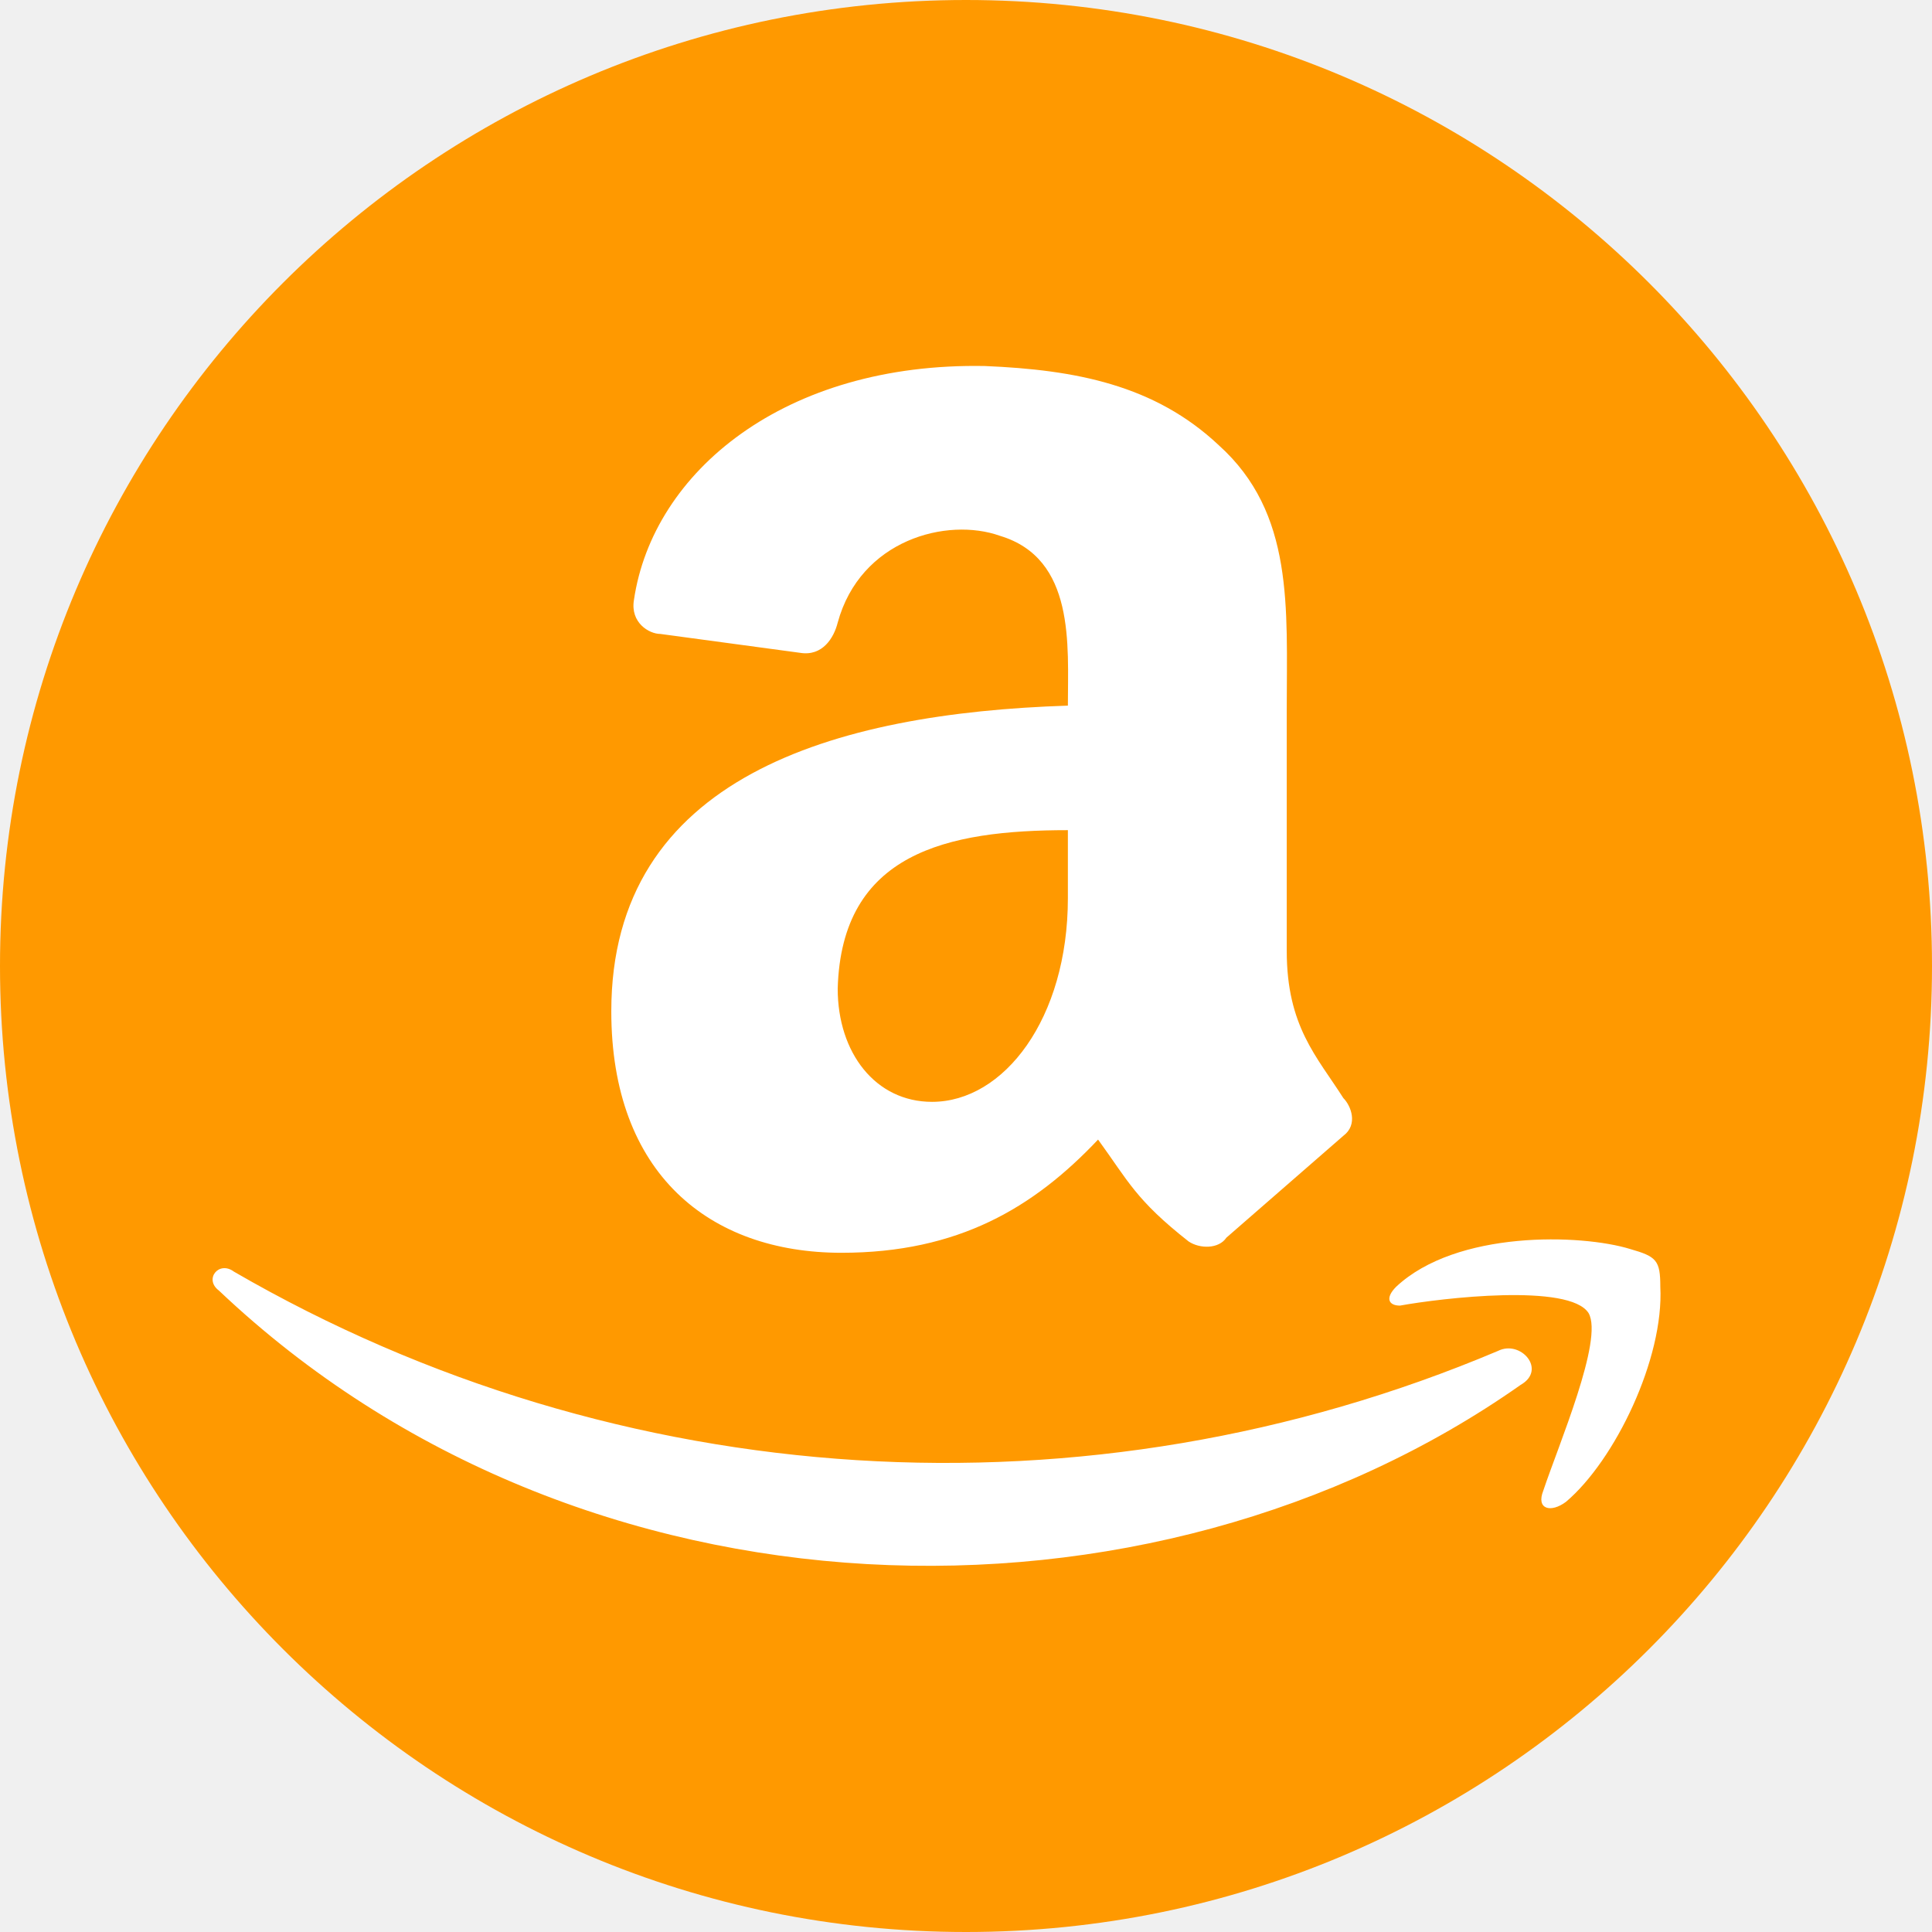
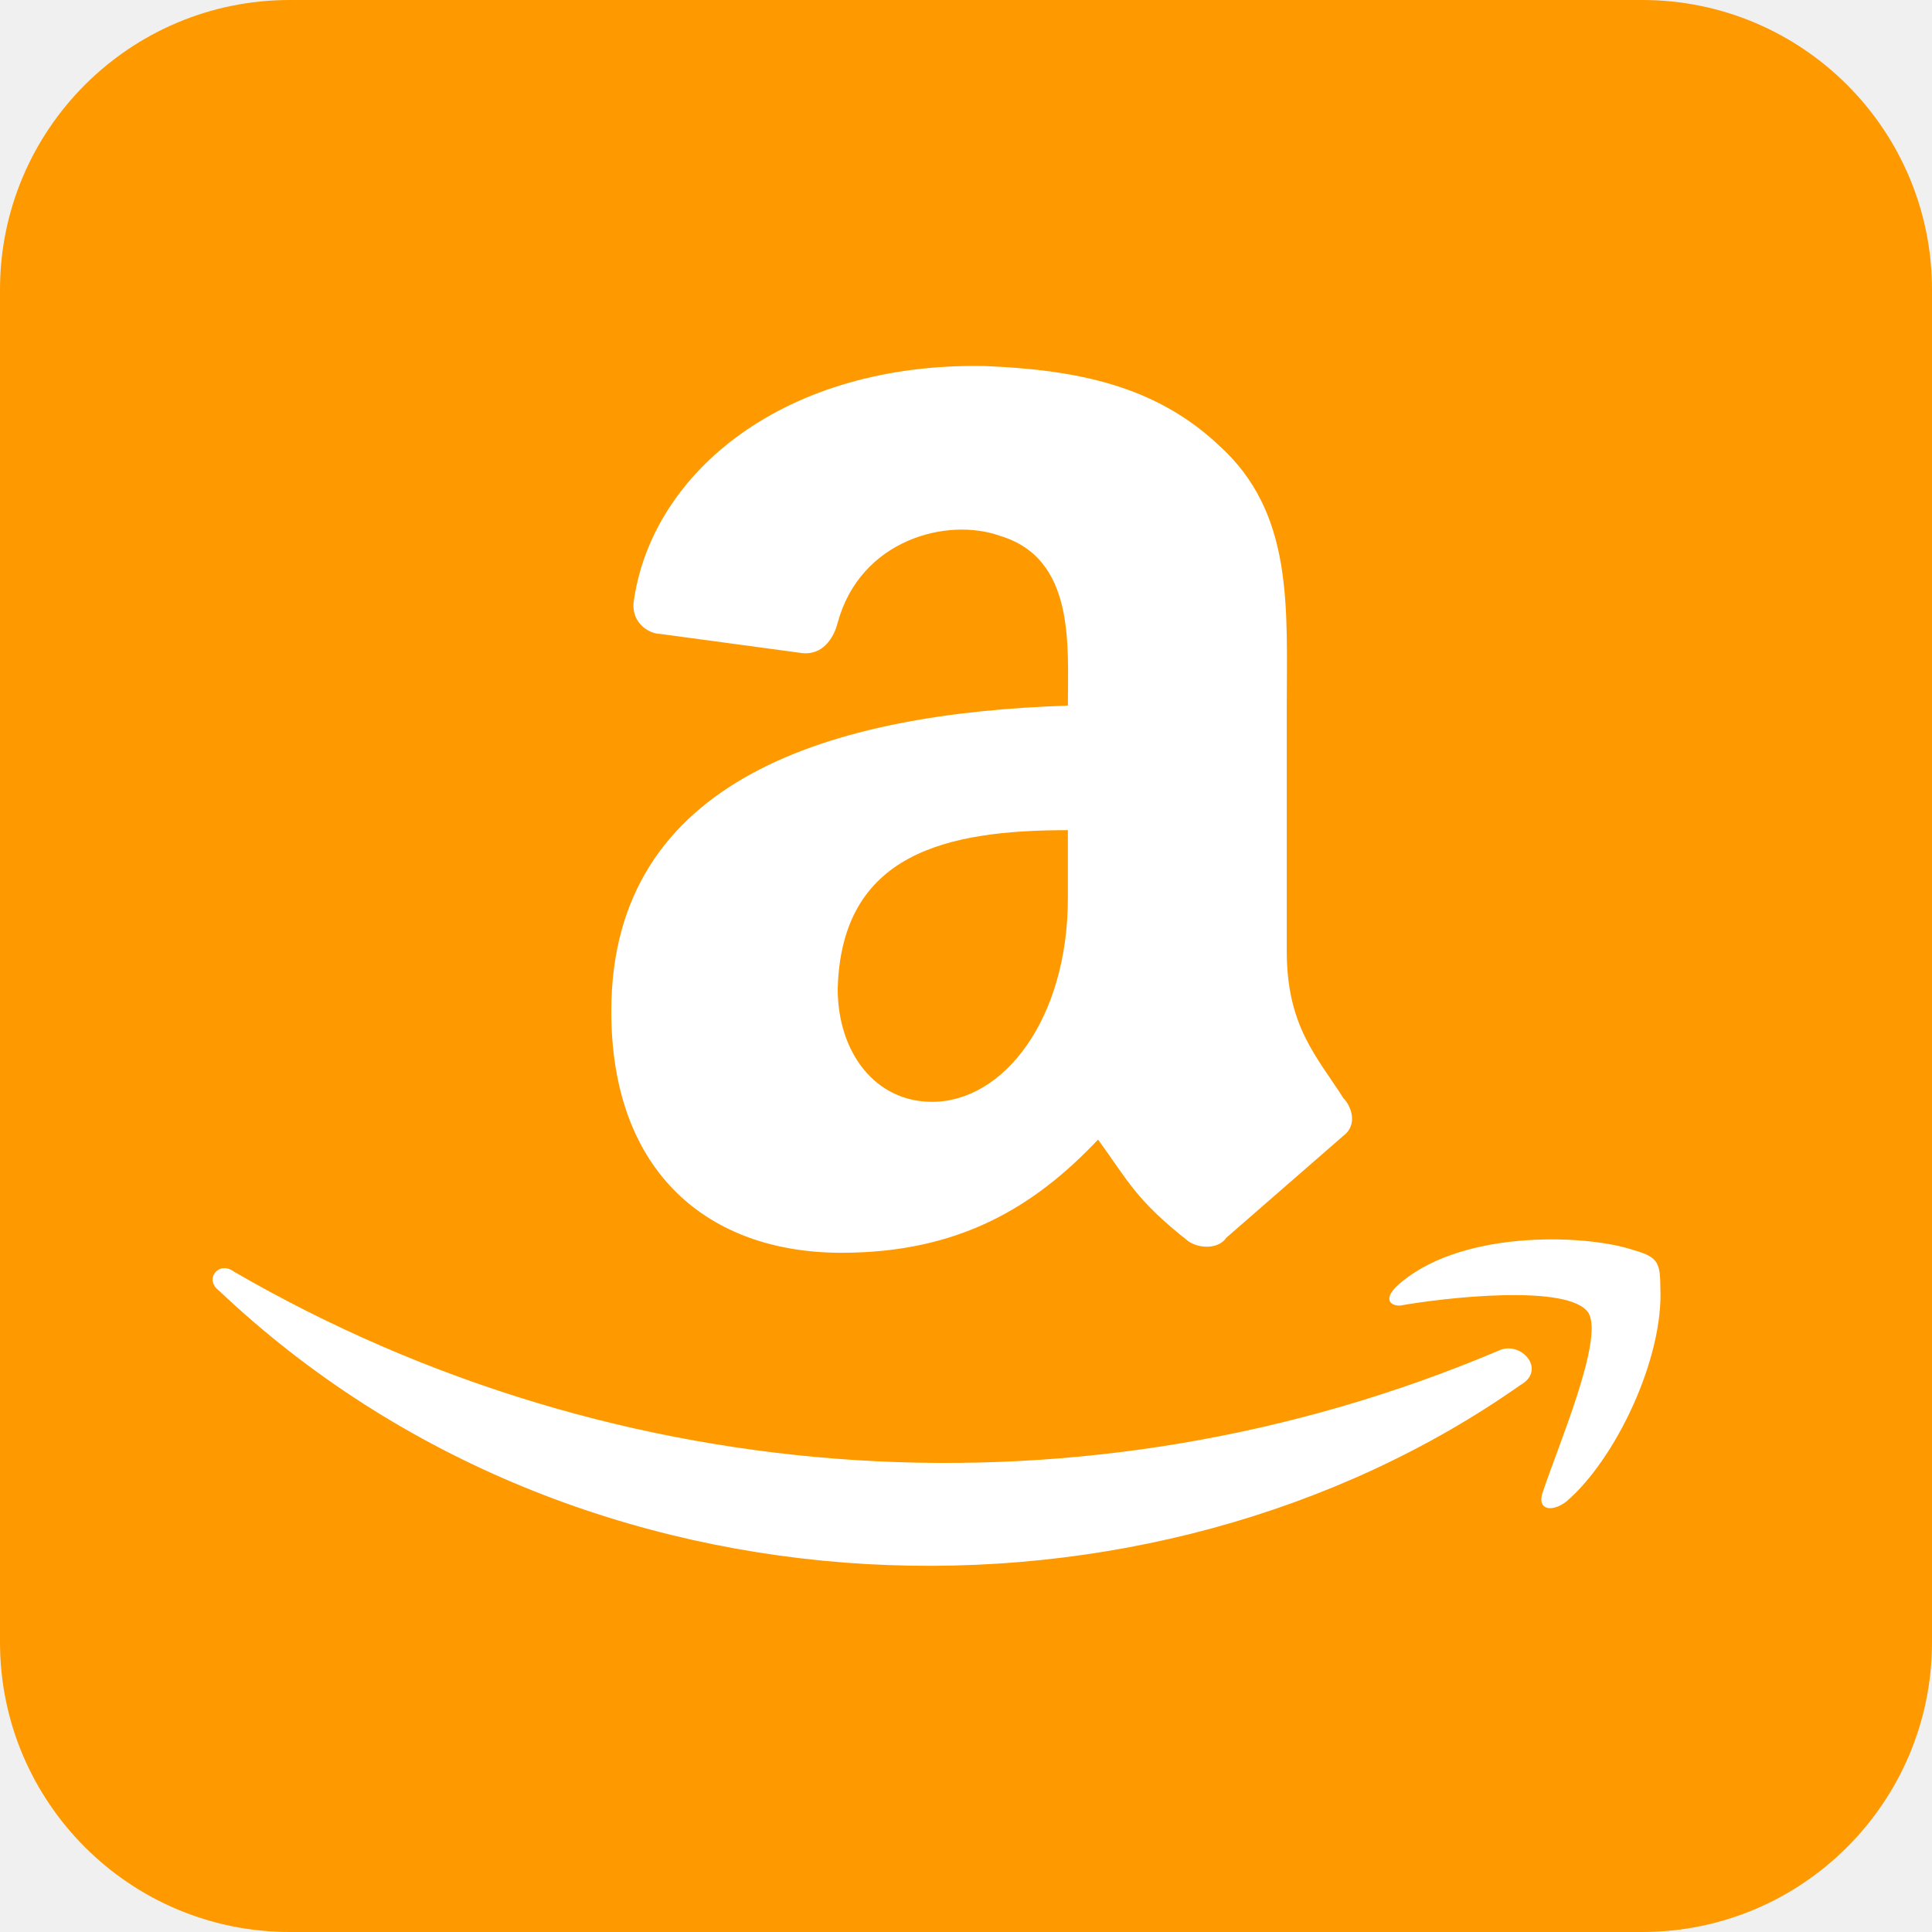
<svg xmlns="http://www.w3.org/2000/svg" aria-label="Amazon" role="img" viewBox="0 0 512 512">
-   <rect width="512" height="512" fill="#f90" rx="50%" />
+   <rect width="512" height="512" fill="#f90" rx="15%" />
  <path d="M283 187c-62 2-121 19-121 81 0 43 26 64 61 64 31 0 51-12 68-30 8 11 10 16 24 27 3 2 8 2 10-1l31-27c4-3 2-8 0-10-7-11-15-19-15-39v-64c0-27 2-52-18-70-17-16-38-20-62-21-53-1-88 28-93 62-1 6 4 9 7 9l37 5c6 1 9-4 10-8 6-22 29-28 43-23 20 6 18 29 18 45zm-36 105c-15 0-25-13-25-30 1-36 29-42 61-42v18c0 32-17 54-36 54zm168 106c13-11 26-38 25-57 0-7-1-8-8-10-13-4-46-5-62 10-3 3-2 5 1 5 11-2 45-6 50 2 4 7-8 35-12 47-2 5 2 6 6 3zM58 342c96 91 247 94 345 25 7-4 0-12-6-9a376 376 0 0 1-335-21c-4-3-8 2-4 5z" fill="#fff" />
</svg>
